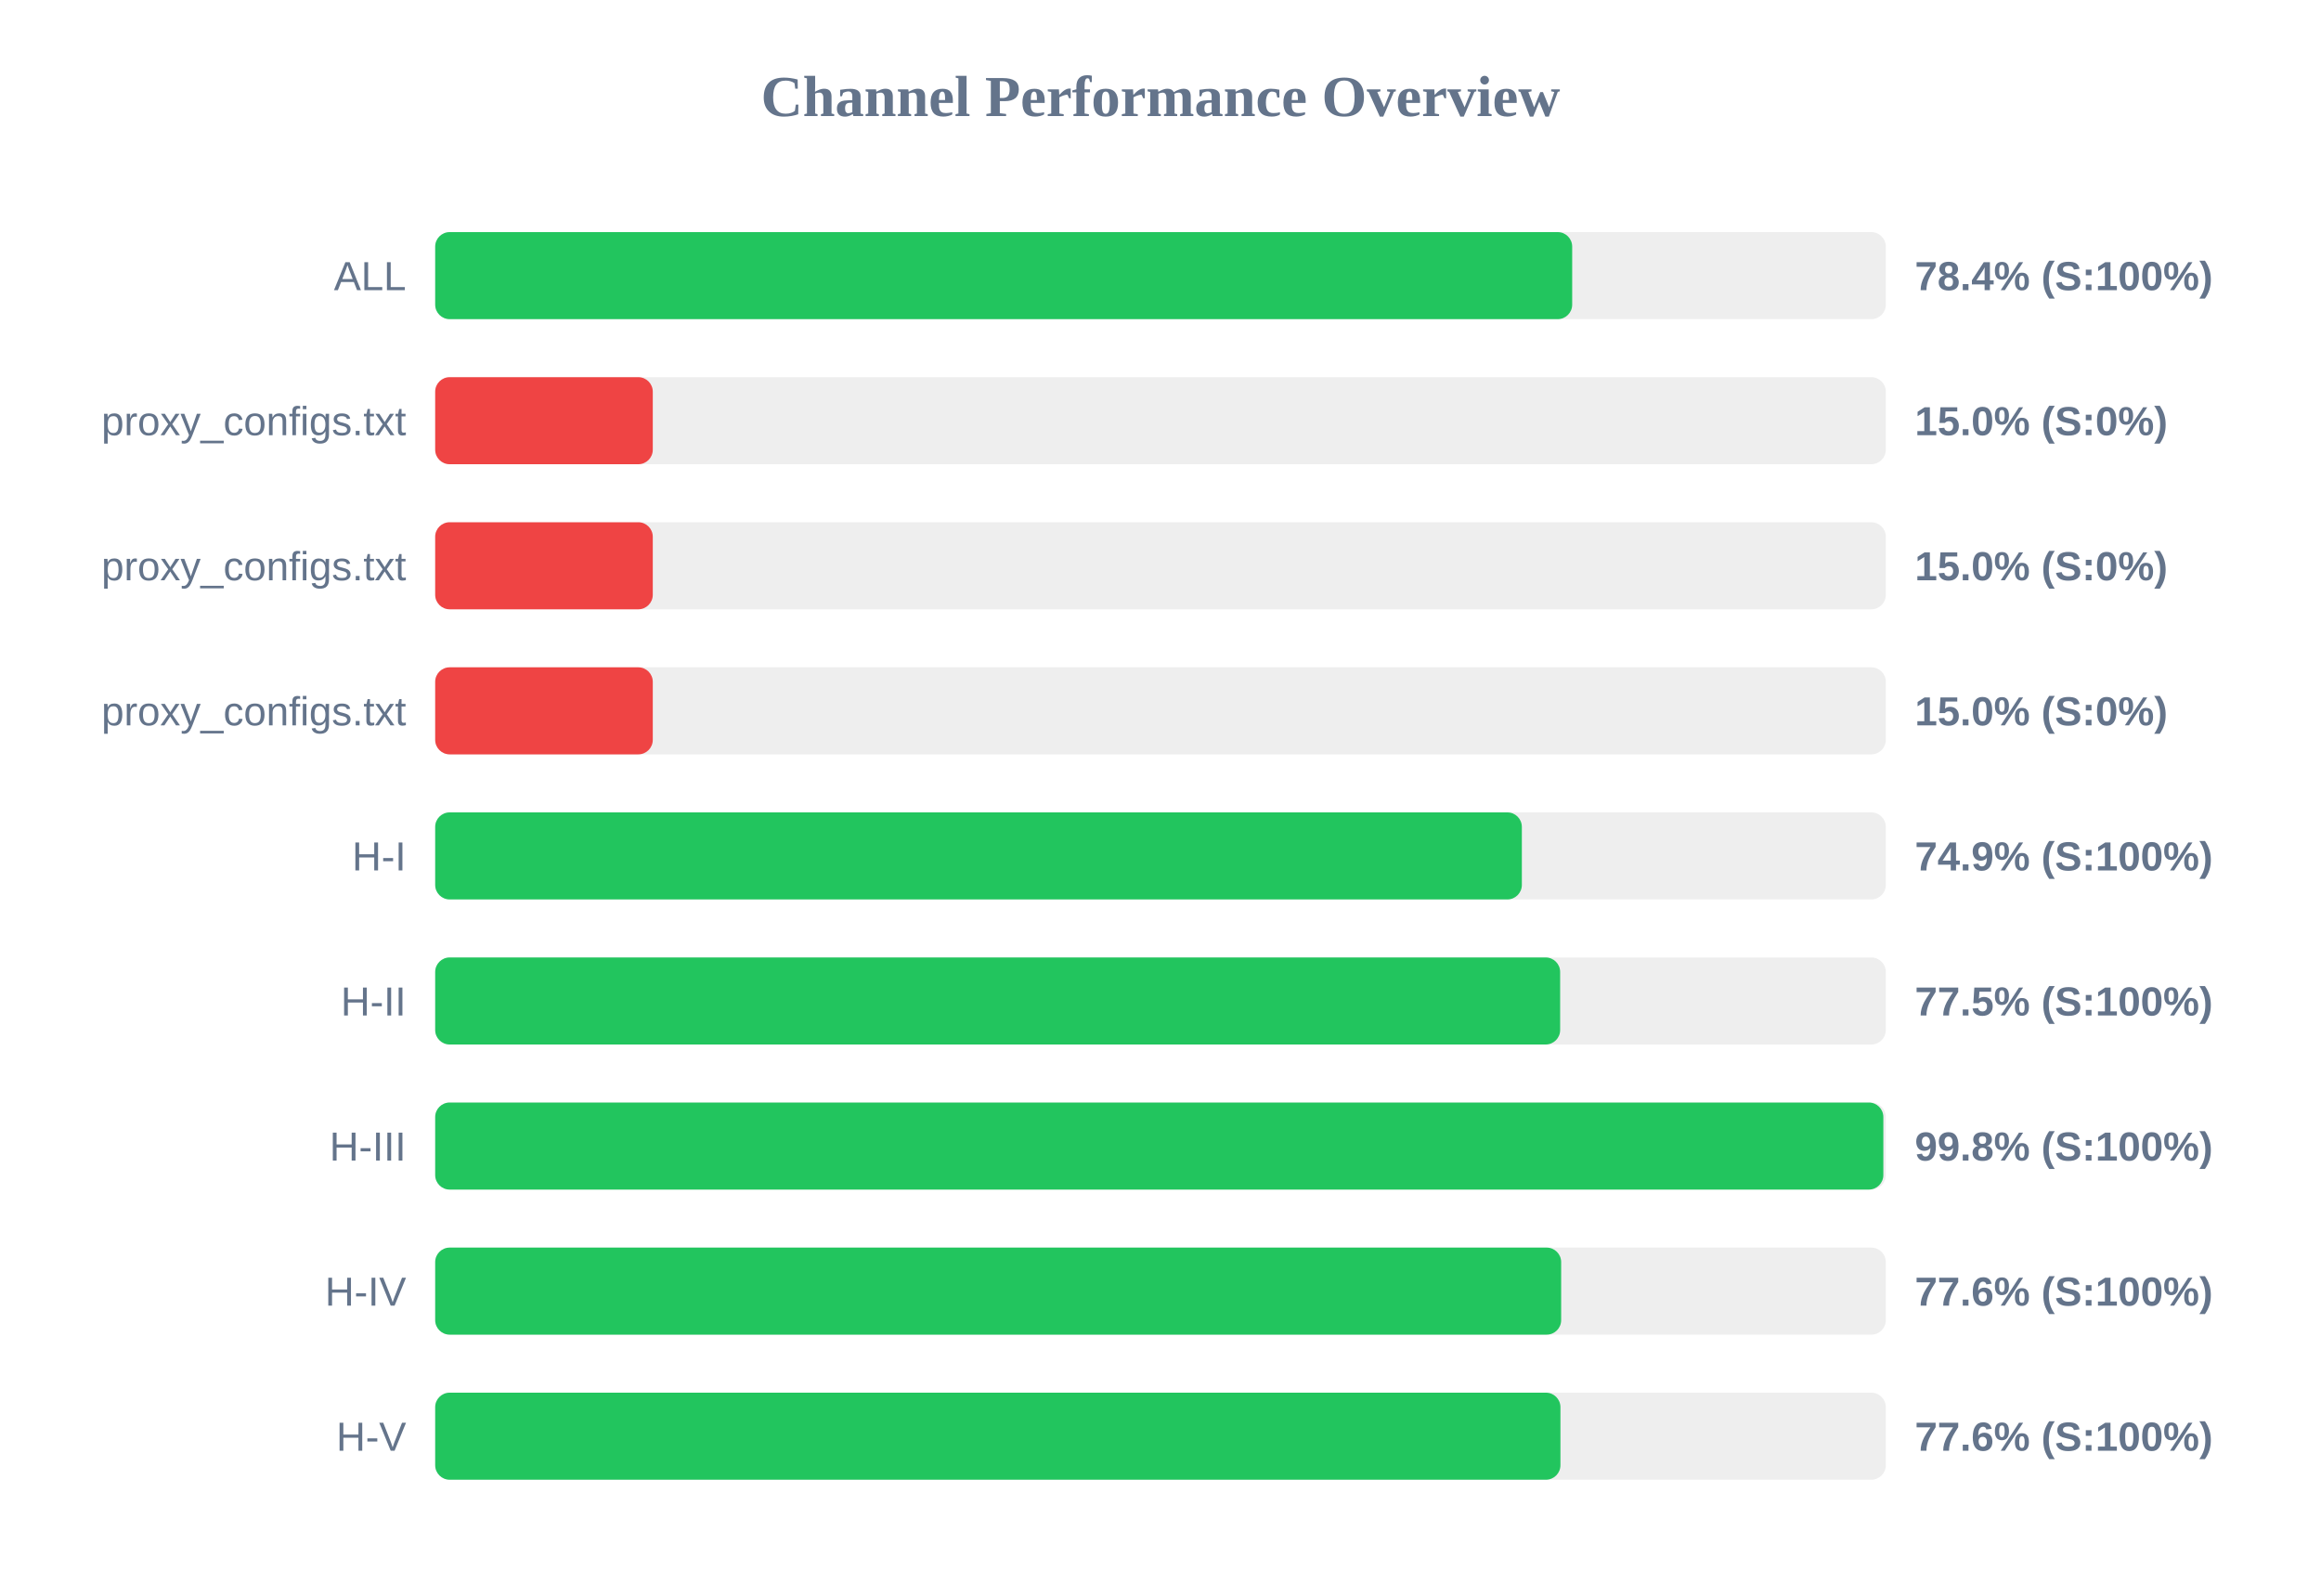
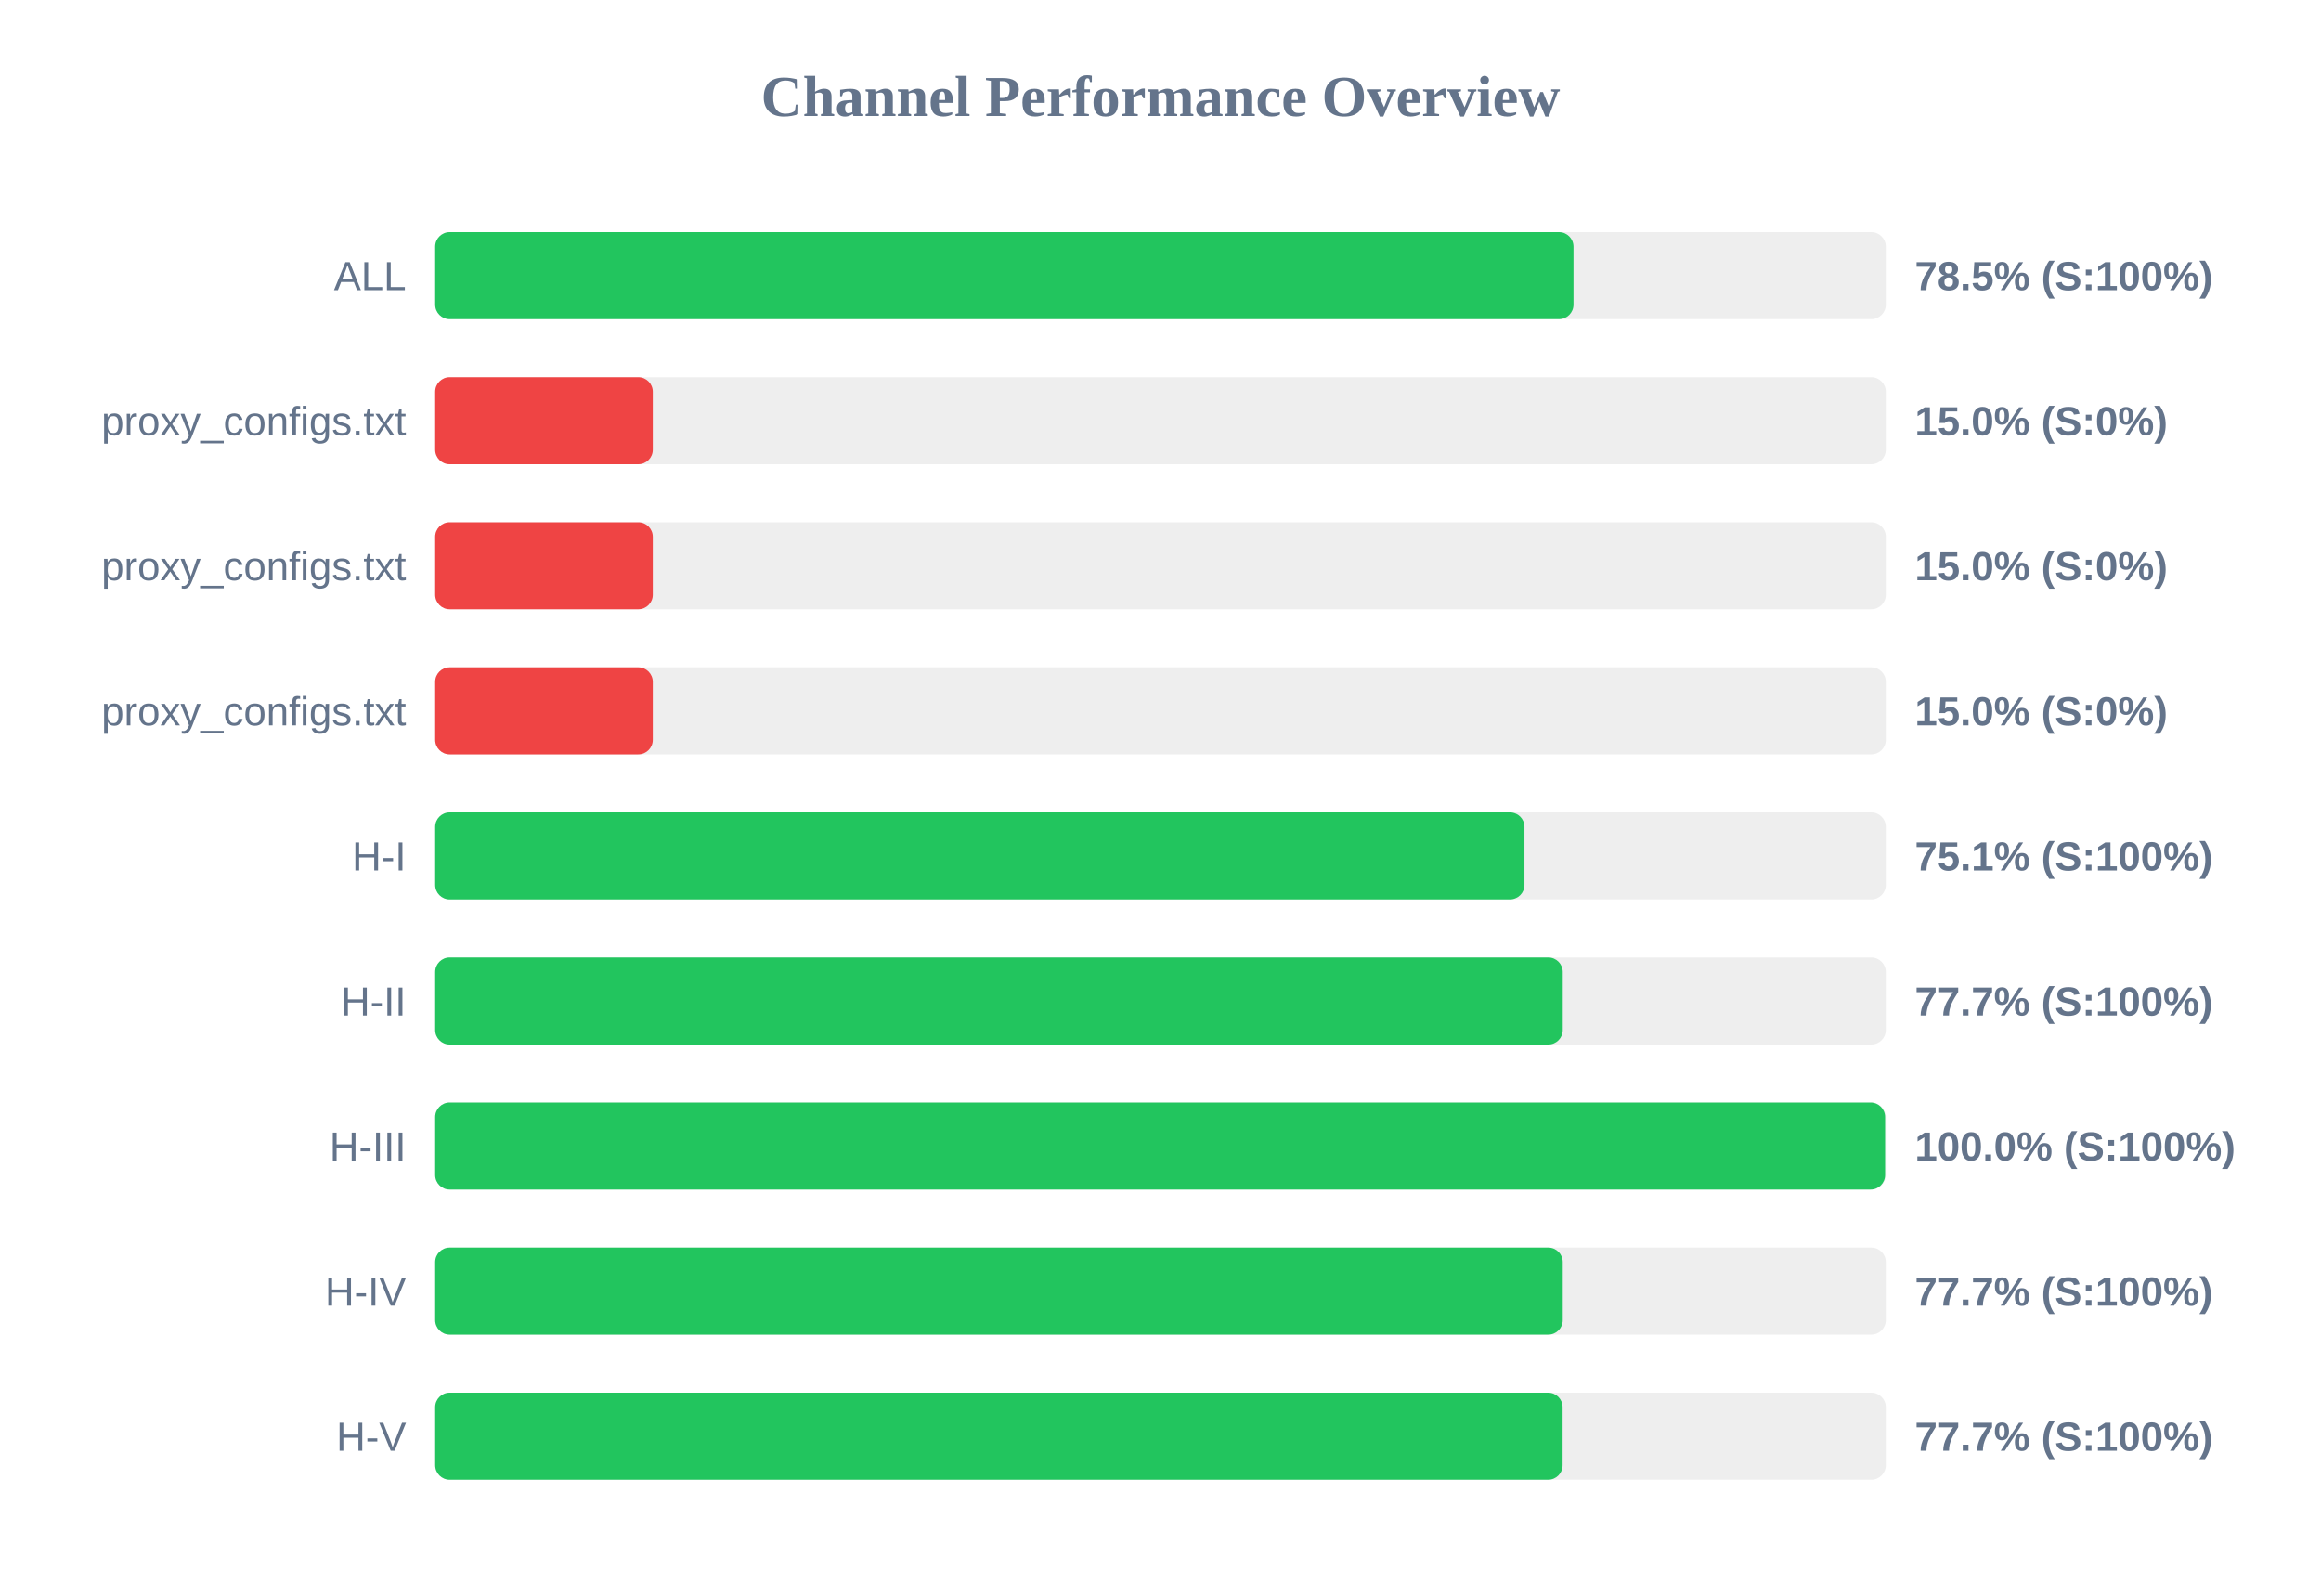
<svg xmlns="http://www.w3.org/2000/svg" width="800" height="550" version="1.1">
  <style>
        .row { font: 14px Arial; fill: #64748b; }
        .score { font: bold 14px Arial; fill: #64748b; }
    </style>
  <text x="400" y="40" text-anchor="middle" font-size="20px" font-weight="bold" fill="#64748b">Channel Performance Overview</text>
  <rect x="150" y="80" width="500" height="30" fill="#eee" rx="5" />
-   <rect x="150" y="80" width="391.9" height="30" fill="#22c55e" rx="5" />
+   <rect x="150" y="80" width="392.35" height="30" fill="#22c55e" rx="5" />
  <text x="140" y="100" text-anchor="end" class="row">ALL</text>
-   <text x="660" y="100" text-anchor="start" class="score">78.4% (S:100%)</text>
+   <text x="660" y="100" text-anchor="start" class="score">78.5% (S:100%)</text>
  <rect x="150" y="130" width="500" height="30" fill="#eee" rx="5" />
  <rect x="150" y="130" width="75.0" height="30" fill="#ef4444" rx="5" />
  <text x="140" y="150" text-anchor="end" class="row">proxy_configs.txt</text>
  <text x="660" y="150" text-anchor="start" class="score">15.0% (S:0%)</text>
  <rect x="150" y="180" width="500" height="30" fill="#eee" rx="5" />
  <rect x="150" y="180" width="75.0" height="30" fill="#ef4444" rx="5" />
  <text x="140" y="200" text-anchor="end" class="row">proxy_configs.txt</text>
  <text x="660" y="200" text-anchor="start" class="score">15.0% (S:0%)</text>
  <rect x="150" y="230" width="500" height="30" fill="#eee" rx="5" />
  <rect x="150" y="230" width="75.0" height="30" fill="#ef4444" rx="5" />
  <text x="140" y="250" text-anchor="end" class="row">proxy_configs.txt</text>
  <text x="660" y="250" text-anchor="start" class="score">15.0% (S:0%)</text>
  <rect x="150" y="280" width="500" height="30" fill="#eee" rx="5" />
-   <rect x="150" y="280" width="374.55" height="30" fill="#22c55e" rx="5" />
+   <rect x="150" y="280" width="375.45" height="30" fill="#22c55e" rx="5" />
  <text x="140" y="300" text-anchor="end" class="row">H-I</text>
-   <text x="660" y="300" text-anchor="start" class="score">74.9% (S:100%)</text>
+   <text x="660" y="300" text-anchor="start" class="score">75.1% (S:100%)</text>
  <rect x="150" y="330" width="500" height="30" fill="#eee" rx="5" />
-   <rect x="150" y="330" width="387.75" height="30" fill="#22c55e" rx="5" />
+   <rect x="150" y="330" width="388.65" height="30" fill="#22c55e" rx="5" />
  <text x="140" y="350" text-anchor="end" class="row">H-II</text>
-   <text x="660" y="350" text-anchor="start" class="score">77.5% (S:100%)</text>
+   <text x="660" y="350" text-anchor="start" class="score">77.7% (S:100%)</text>
  <rect x="150" y="380" width="500" height="30" fill="#eee" rx="5" />
-   <rect x="150" y="380" width="499.15" height="30" fill="#22c55e" rx="5" />
+   <rect x="150" y="380" width="499.75" height="30" fill="#22c55e" rx="5" />
  <text x="140" y="400" text-anchor="end" class="row">H-III</text>
-   <text x="660" y="400" text-anchor="start" class="score">99.8% (S:100%)</text>
+   <text x="660" y="400" text-anchor="start" class="score">100.0% (S:100%)</text>
  <rect x="150" y="430" width="500" height="30" fill="#eee" rx="5" />
-   <rect x="150" y="430" width="388.1" height="30" fill="#22c55e" rx="5" />
+   <rect x="150" y="430" width="388.65" height="30" fill="#22c55e" rx="5" />
  <text x="140" y="450" text-anchor="end" class="row">H-IV</text>
-   <text x="660" y="450" text-anchor="start" class="score">77.6% (S:100%)</text>
+   <text x="660" y="450" text-anchor="start" class="score">77.7% (S:100%)</text>
  <rect x="150" y="480" width="500" height="30" fill="#eee" rx="5" />
-   <rect x="150" y="480" width="387.85" height="30" fill="#22c55e" rx="5" />
+   <rect x="150" y="480" width="388.6" height="30" fill="#22c55e" rx="5" />
  <text x="140" y="500" text-anchor="end" class="row">H-V</text>
-   <text x="660" y="500" text-anchor="start" class="score">77.6% (S:100%)</text>
+   <text x="660" y="500" text-anchor="start" class="score">77.7% (S:100%)</text>
</svg>
